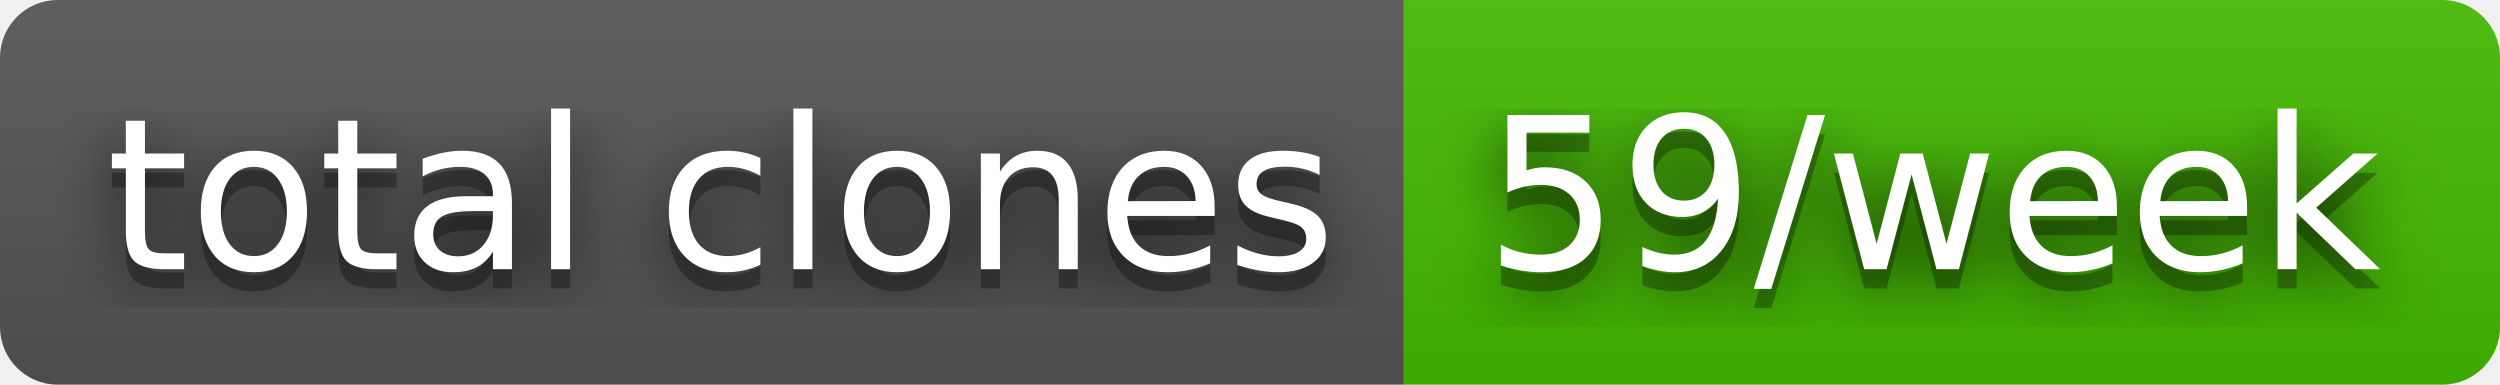
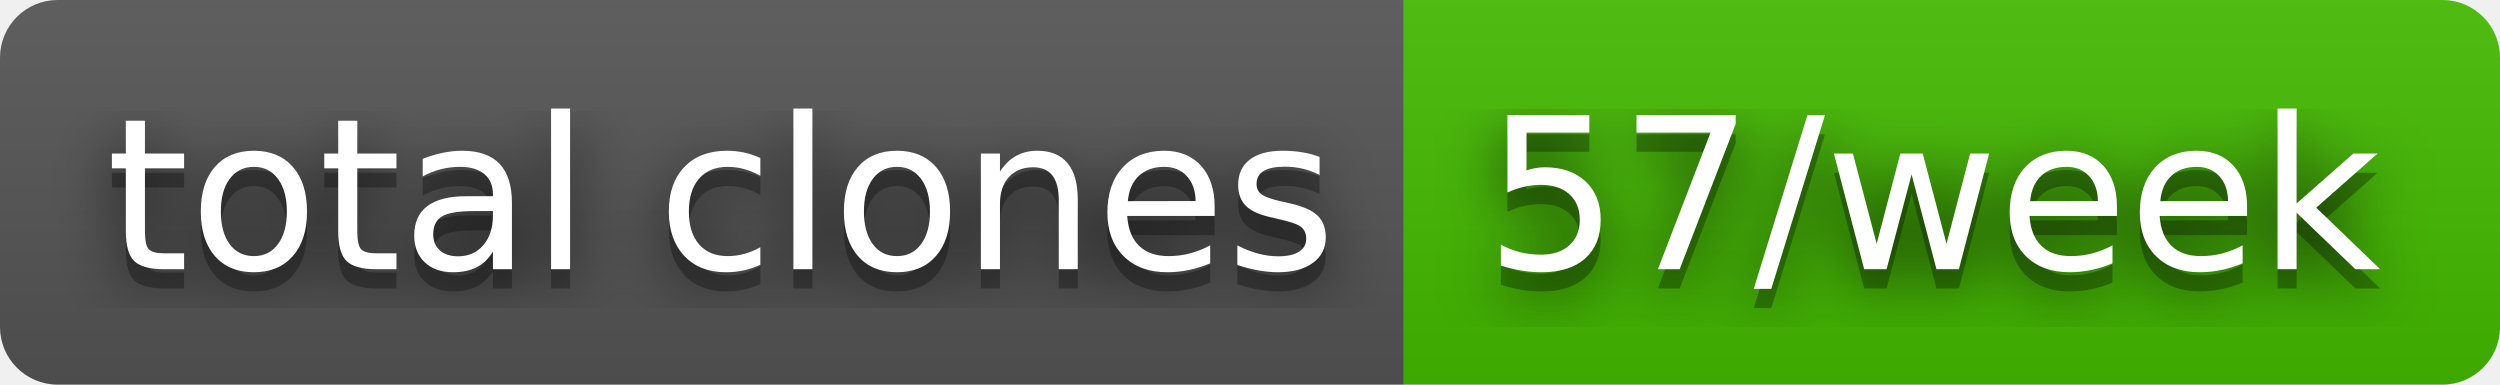
- <svg xmlns="http://www.w3.org/2000/svg" width="130" height="20" role="img" aria-label="total clones: 59/week">
+ <svg xmlns="http://www.w3.org/2000/svg" width="130" height="20" role="img" aria-label="total clones: 57/week">
  <filter id="blur">
    <feGaussianBlur stdDeviation="16" />
  </filter>
  <linearGradient id="s" x2="0" y2="100%">
    <stop offset="0" stop-color="#bbb" stop-opacity=".1" />
    <stop offset="1" stop-opacity=".1" />
  </linearGradient>
  <clipPath id="r">
    <rect width="130" height="20" rx="3" />
  </clipPath>
  <g clip-path="url(#r)">
    <rect width="73" height="20" fill="#555" />
    <rect x="73" width="57" height="20" fill="#4b0" />
    <rect width="130" height="20" fill="url(#s)" />
  </g>
  <g fill="#fff" text-anchor="middle" font-family="Verdana,Geneva,DejaVu Sans,sans-serif" text-rendering="geometricPrecision" font-size="110">
    <g transform="scale(.1)">
      <g aria-hidden="true" fill="#010101">
        <text x="375" y="150" fill-opacity=".8" filter="url(#blur)" textLength="630">total clones</text>
        <text x="375" y="150" fill-opacity=".3" textLength="630">total clones</text>
      </g>
      <text x="375" y="140" textLength="630">total clones</text>
    </g>
    <g transform="scale(.1)">
      <g aria-hidden="true" fill="#010101">
-         <text x="1005" y="150" fill-opacity=".8" filter="url(#blur)" textLength="470">59/week</text>
-         <text x="1005" y="150" fill-opacity=".3" textLength="470">59/week</text>
+         <text x="1005" y="150" fill-opacity=".8" filter="url(#blur)" textLength="470">57/week</text>
+         <text x="1005" y="150" fill-opacity=".3" textLength="470">57/week</text>
      </g>
-       <text x="1005" y="140" textLength="470">59/week</text>
+       <text x="1005" y="140" textLength="470">57/week</text>
    </g>
  </g>
</svg>
